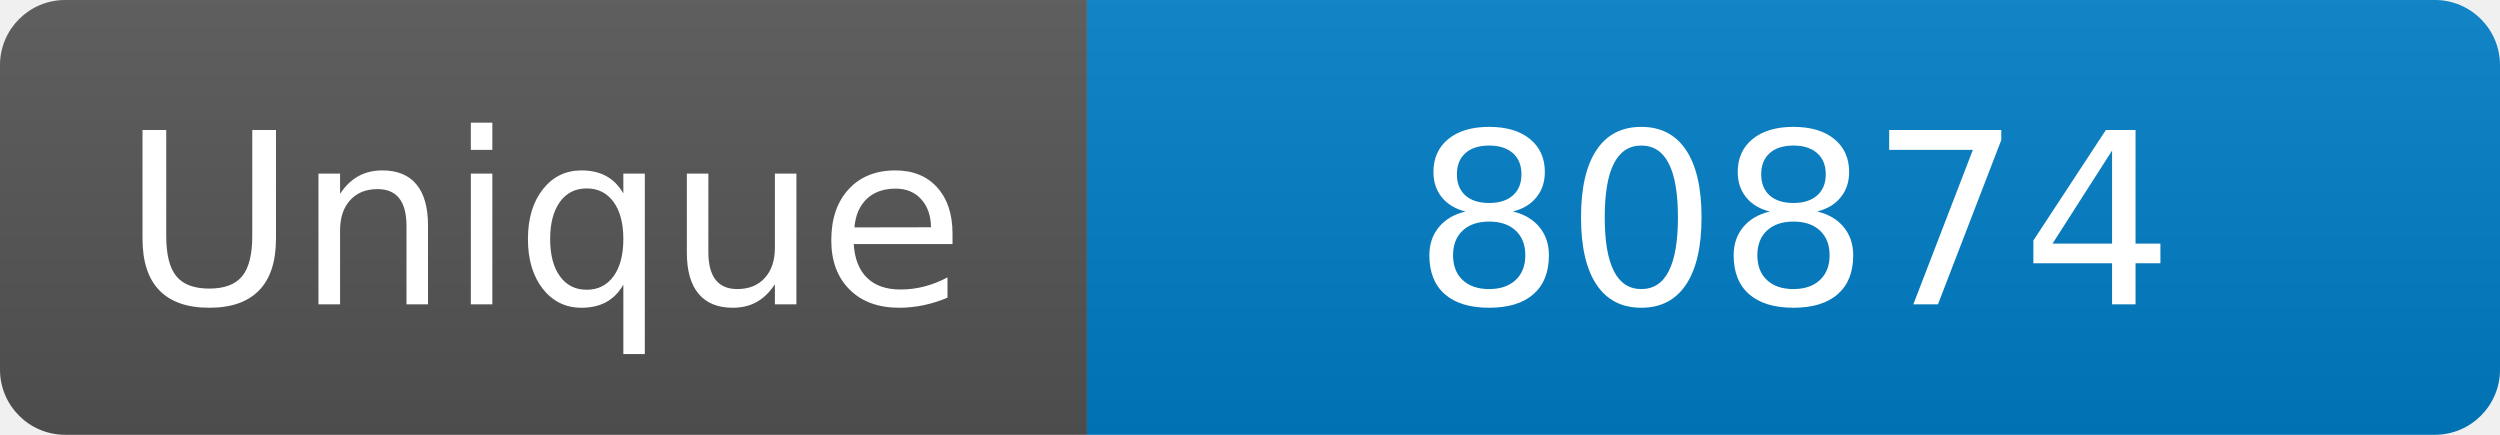
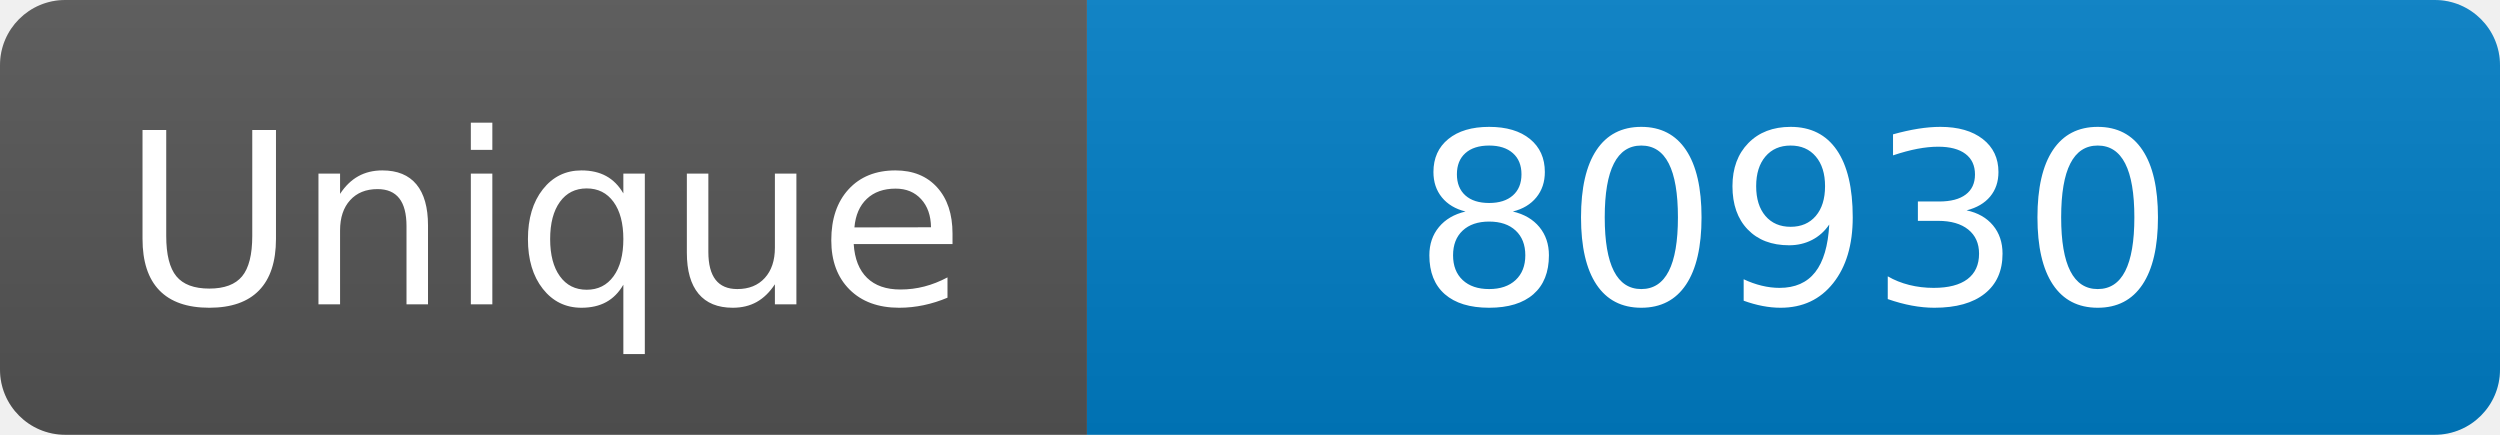
<svg xmlns="http://www.w3.org/2000/svg" width="115" height="20" role="img" aria-label="Maintained?: yes">
  <linearGradient id="s" x2="0" y2="100%">
    <stop offset="0" stop-color="#bbb" stop-opacity=".1" />
    <stop offset="1" stop-opacity=".1" />
  </linearGradient>
  <clipPath id="r">
    <rect width="115" height="20" rx="3" fill="#fff" />
  </clipPath>
  <g clip-path="url(#r)">
    <rect width="50" height="20" fill="#555" />
    <rect x="50" width="160" height="20" fill="#007ec6" />
    <rect width="115" height="20" fill="url(#s)" />
  </g>
  <g fill="#fff" text-anchor="middle" font-family="Verdana,Geneva,DejaVu Sans,sans-serif" font-size="110">
    <text x="250" y="140" transform="scale(.1)" fill="#fff">Unique</text>
-     <text x="825" y="140" transform="scale(.1)" fill="#fff">80874</text>
+     <text x="825" y="140" transform="scale(.1)" fill="#fff">80930</text>
  </g>
</svg>
